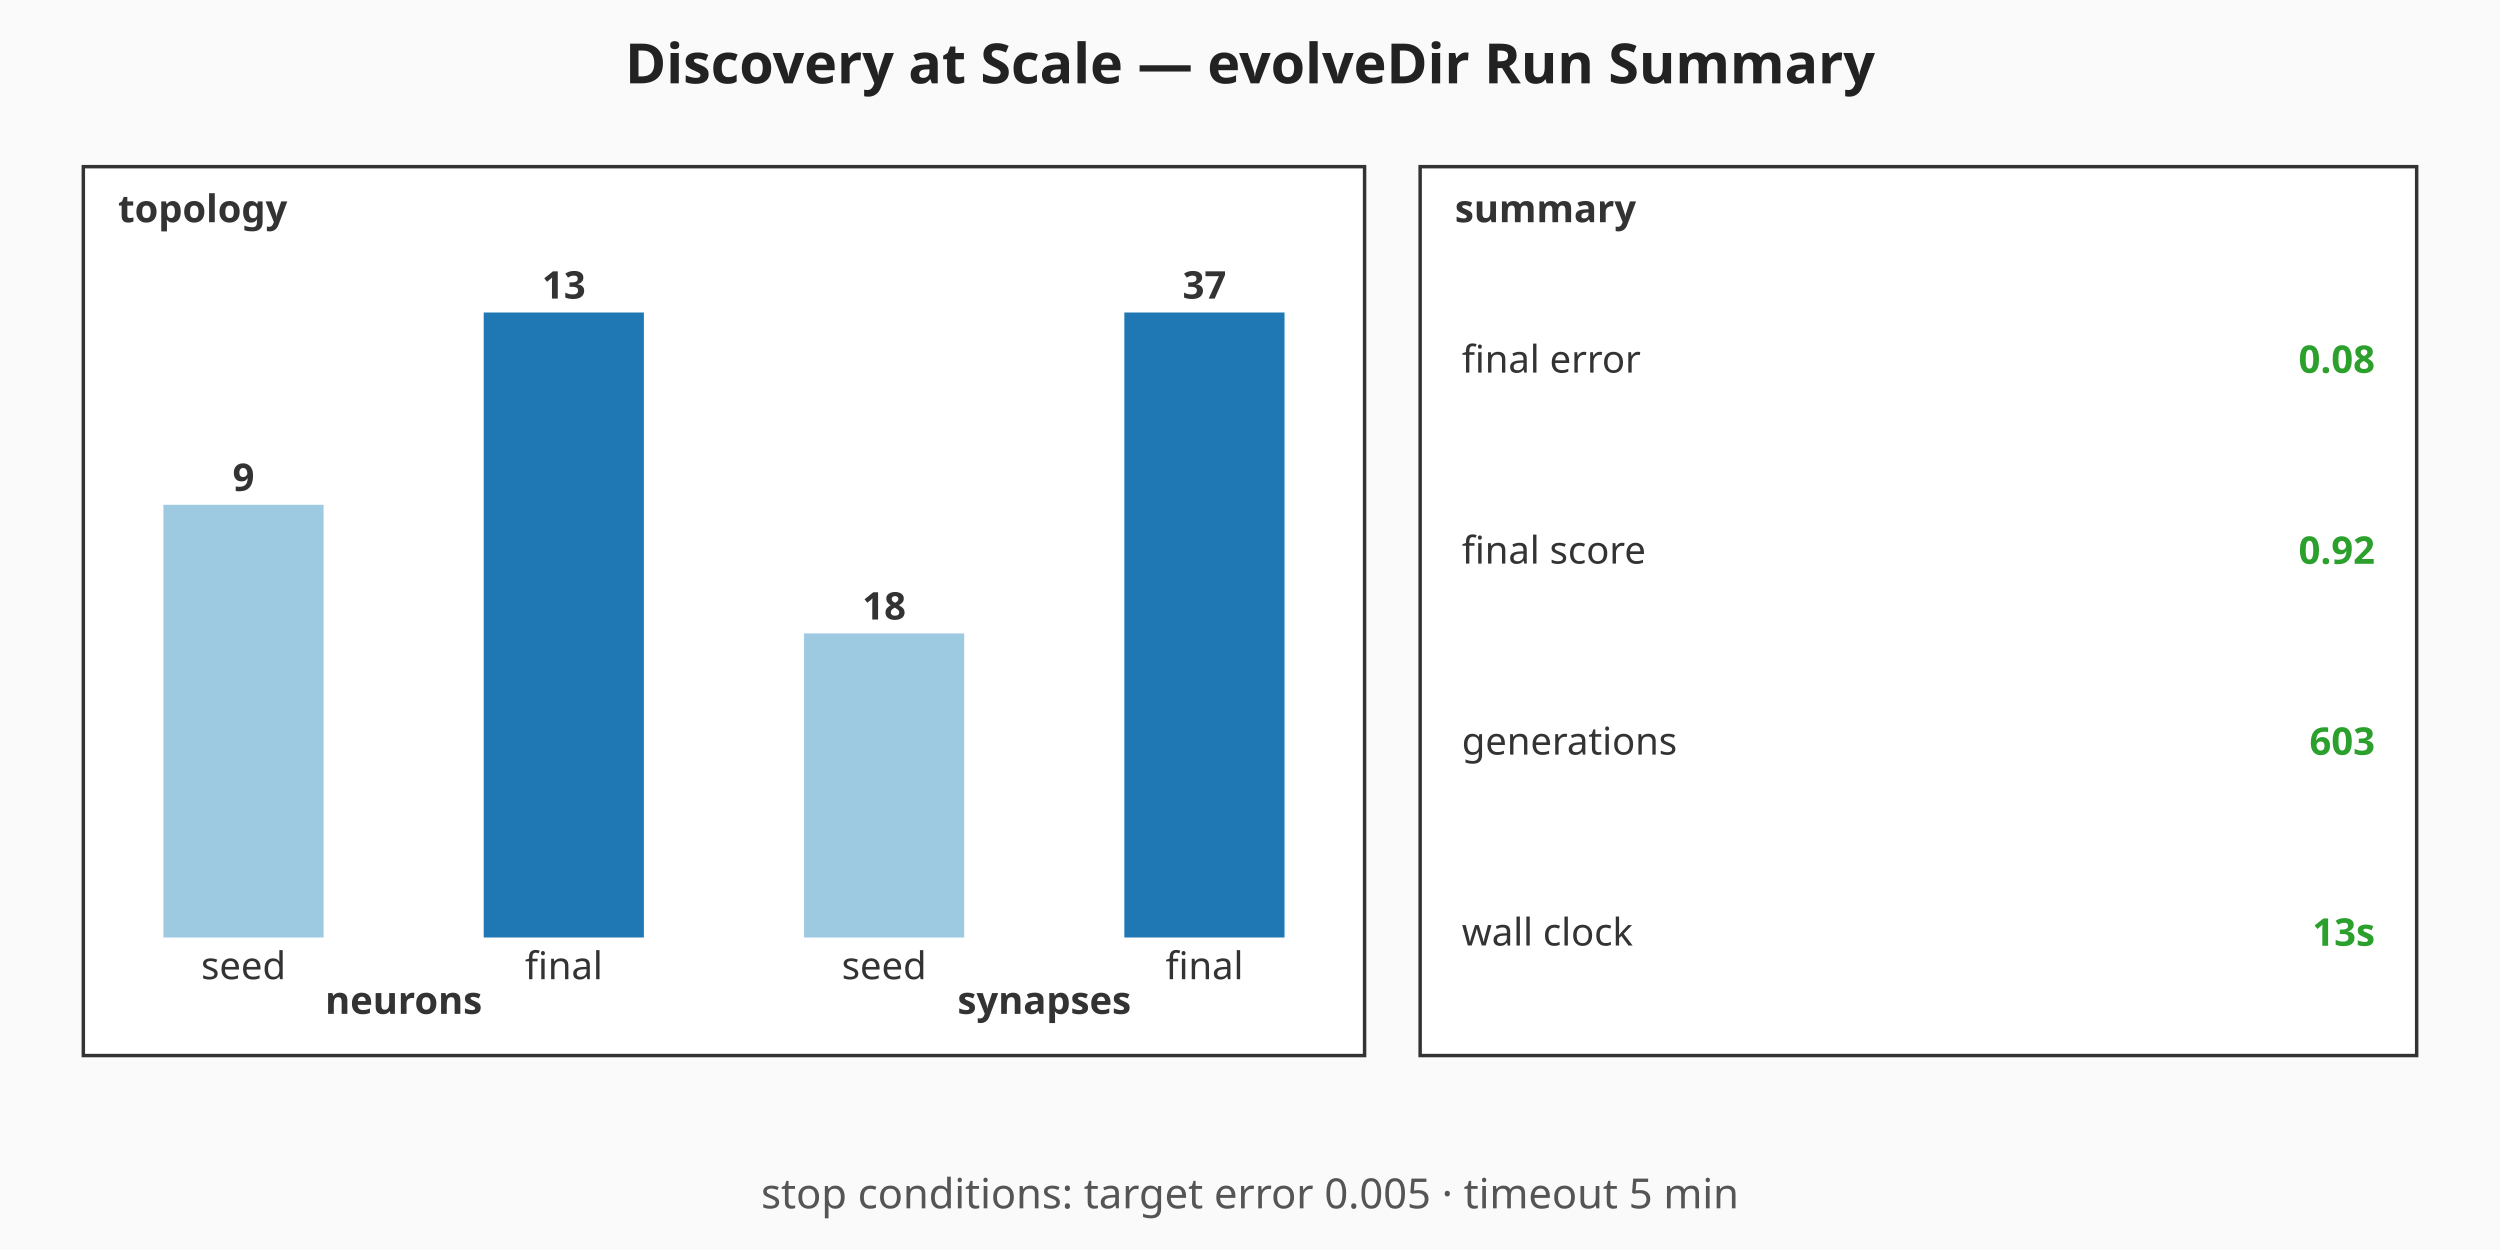
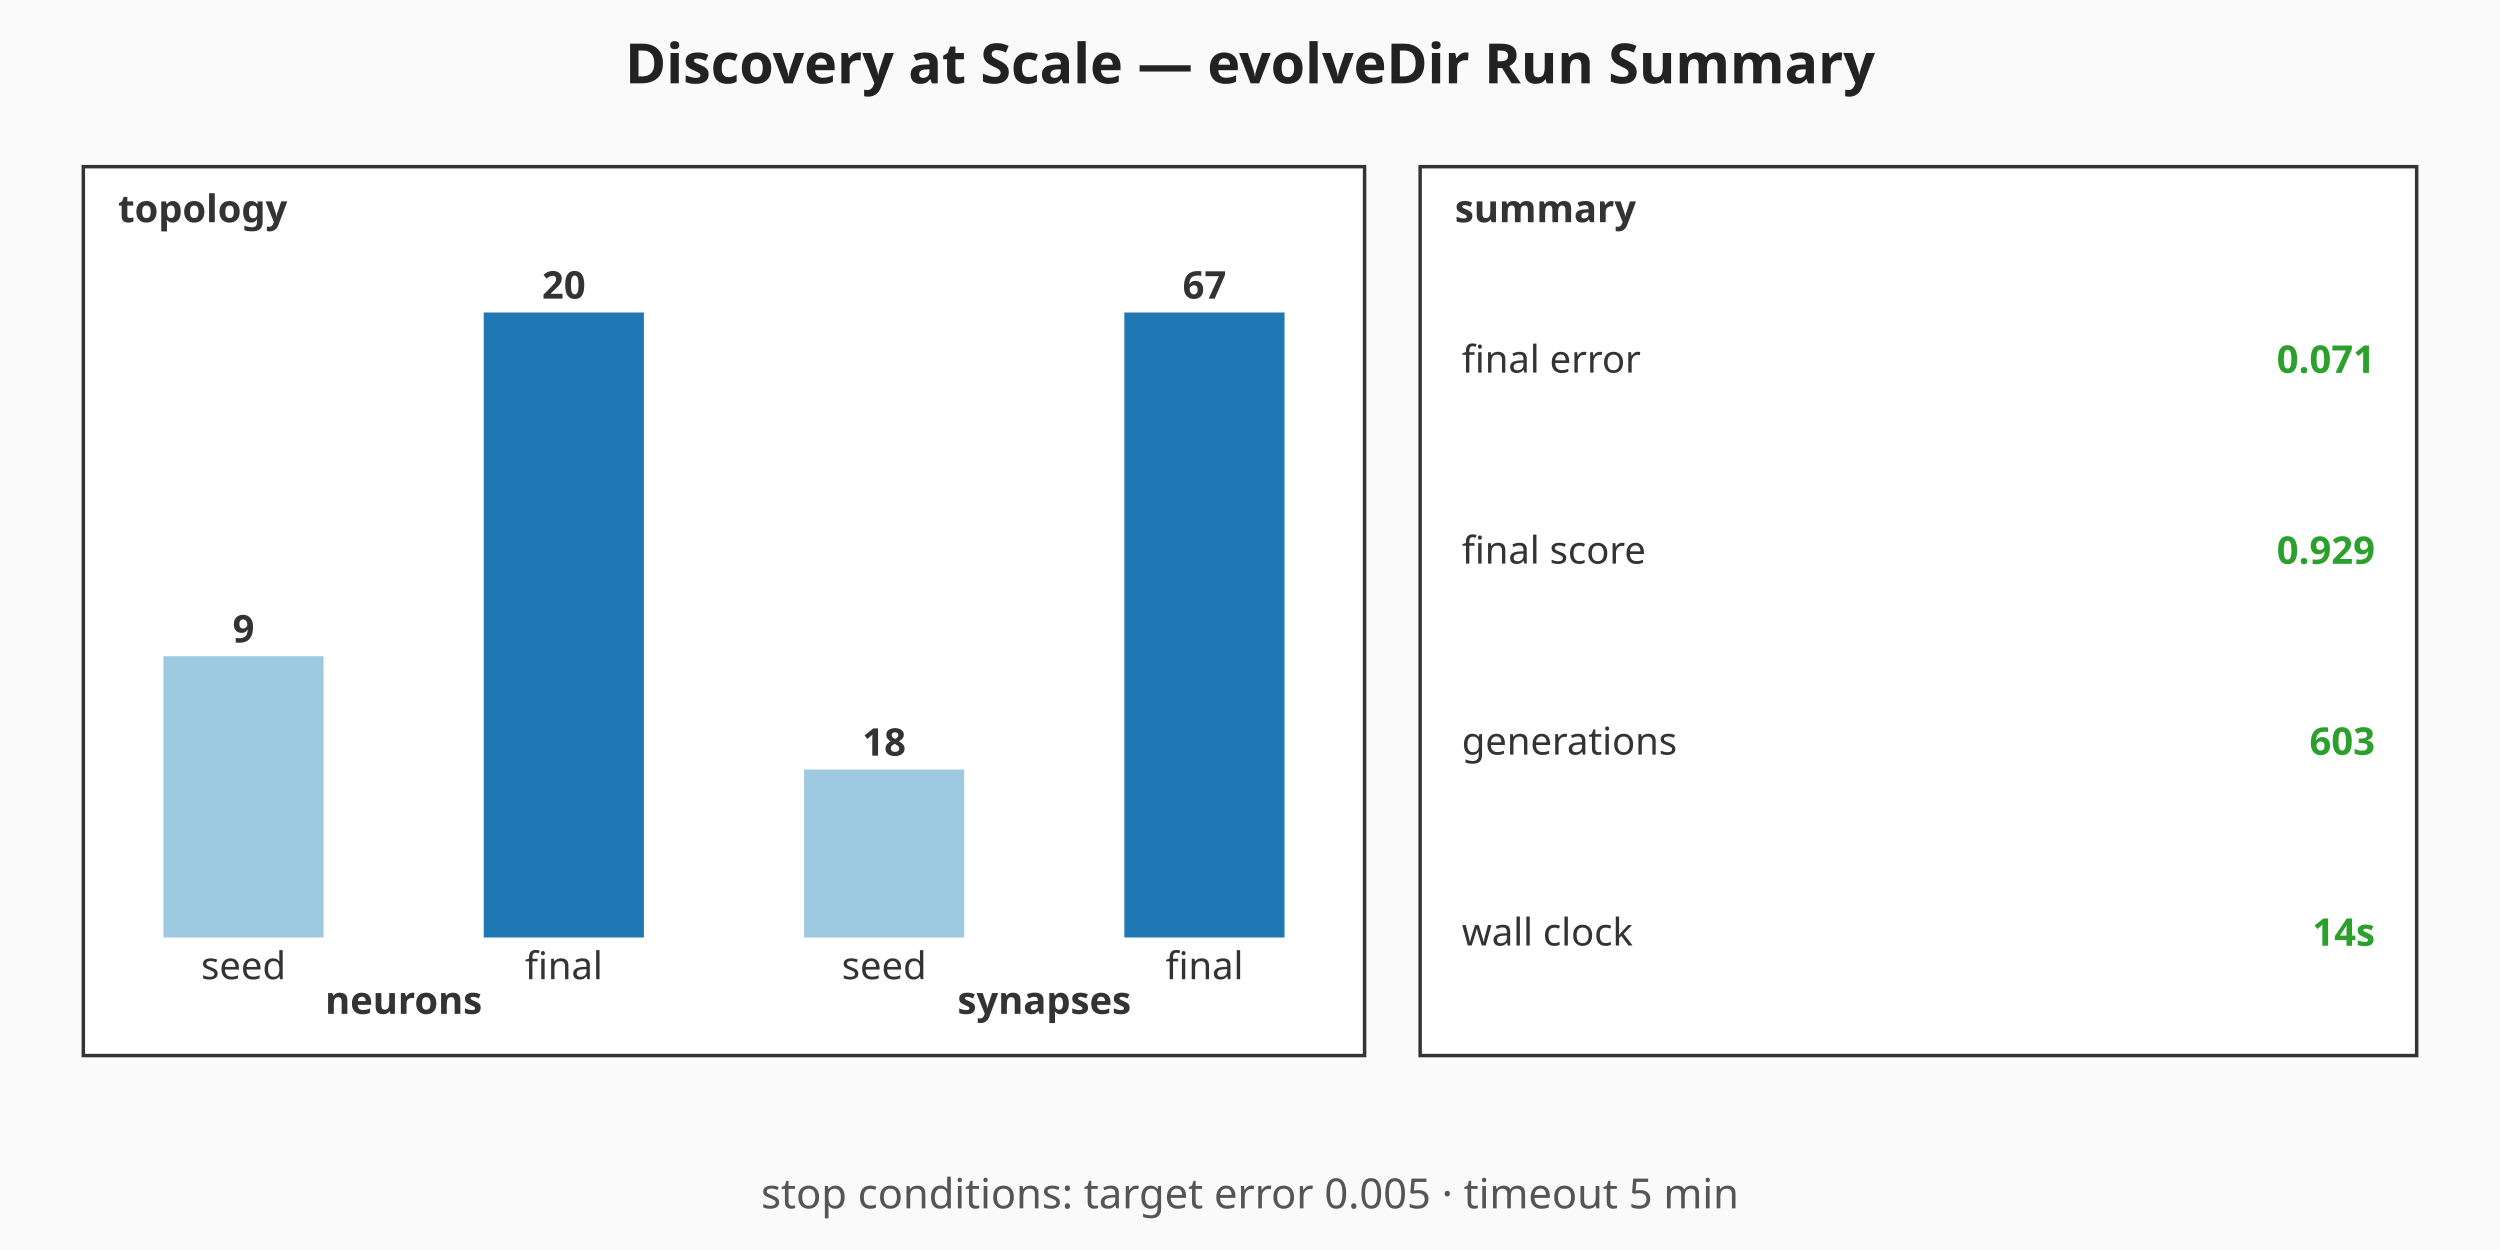
<svg xmlns="http://www.w3.org/2000/svg" viewBox="0 0 720 360" width="720" height="360" role="img" aria-label="Discovery at Scale — evolveDir Run Summary summary chart">
  <rect width="720" height="360" fill="#fafafa" />
  <text x="360" y="24" text-anchor="middle" font-family="sans-serif" font-size="16" font-weight="bold" fill="#222">Discovery at Scale — evolveDir Run Summary</text>
  <g class="topology" font-family="sans-serif" font-size="11" fill="#333">
    <rect x="24" y="48" width="369" height="256" fill="#ffffff" stroke="#333" stroke-width="1" />
    <text x="34" y="64" font-weight="bold">topology</text>
-     <rect class="topo-bar topo-bar-seed-neurons" x="47.06" y="145.38" width="46.13" height="124.62" fill="#9ecae1" />
-     <text x="70.13" y="141.38" text-anchor="middle" font-weight="bold">9</text>
+     <rect class="topo-bar topo-bar-seed-neurons" x="47.06" y="189" width="46.13" height="81" fill="#9ecae1" />
+     <text x="70.13" y="185" text-anchor="middle" font-weight="bold">9</text>
    <text x="70.13" y="282" text-anchor="middle">seed</text>
    <rect class="topo-bar topo-bar-final-neurons" x="139.31" y="90" width="46.13" height="180" fill="#1f77b4" />
-     <text x="162.38" y="86" text-anchor="middle" font-weight="bold">13</text>
+     <text x="162.38" y="86" text-anchor="middle" font-weight="bold">20</text>
    <text x="162.38" y="282" text-anchor="middle">final</text>
    <text x="116.25" y="292" text-anchor="middle" font-weight="bold">neurons</text>
-     <rect class="topo-bar topo-bar-seed-synapses" x="231.56" y="182.43" width="46.13" height="87.57" fill="#9ecae1" />
-     <text x="254.63" y="178.43" text-anchor="middle" font-weight="bold">18</text>
+     <rect class="topo-bar topo-bar-seed-synapses" x="231.56" y="221.64" width="46.13" height="48.36" fill="#9ecae1" />
+     <text x="254.63" y="217.64" text-anchor="middle" font-weight="bold">18</text>
    <text x="254.63" y="282" text-anchor="middle">seed</text>
    <rect class="topo-bar topo-bar-final-synapses" x="323.81" y="90" width="46.13" height="180" fill="#1f77b4" />
-     <text x="346.88" y="86" text-anchor="middle" font-weight="bold">37</text>
+     <text x="346.88" y="86" text-anchor="middle" font-weight="bold">67</text>
    <text x="346.88" y="282" text-anchor="middle">final</text>
    <text x="300.75" y="292" text-anchor="middle" font-weight="bold">synapses</text>
  </g>
  <g class="callouts" font-family="sans-serif" font-size="11" fill="#333">
    <rect x="409" y="48" width="287" height="256" fill="#ffffff" stroke="#333" stroke-width="1" />
    <text x="419" y="64" font-weight="bold">summary</text>
    <text class="callout-label" x="421" y="103.5" dominant-baseline="middle">final error</text>
-     <text class="callout-value" x="684" y="103.5" text-anchor="end" dominant-baseline="middle" font-weight="bold" fill="#2ca02c">0.08</text>
+     <text class="callout-value" x="684" y="103.5" text-anchor="end" dominant-baseline="middle" font-weight="bold" fill="#2ca02c">0.071</text>
    <text class="callout-label" x="421" y="158.5" dominant-baseline="middle">final score</text>
-     <text class="callout-value" x="684" y="158.5" text-anchor="end" dominant-baseline="middle" font-weight="bold" fill="#2ca02c">0.92</text>
+     <text class="callout-value" x="684" y="158.5" text-anchor="end" dominant-baseline="middle" font-weight="bold" fill="#2ca02c">0.929</text>
    <text class="callout-label" x="421" y="213.5" dominant-baseline="middle">generations</text>
    <text class="callout-value" x="684" y="213.5" text-anchor="end" dominant-baseline="middle" font-weight="bold" fill="#2ca02c">603</text>
    <text class="callout-label" x="421" y="268.5" dominant-baseline="middle">wall clock</text>
-     <text class="callout-value" x="684" y="268.5" text-anchor="end" dominant-baseline="middle" font-weight="bold" fill="#2ca02c">13s</text>
+     <text class="callout-value" x="684" y="268.5" text-anchor="end" dominant-baseline="middle" font-weight="bold" fill="#2ca02c">14s</text>
  </g>
  <g class="caption" font-family="sans-serif" font-size="12" fill="#555">
    <text x="360" y="348" text-anchor="middle">stop conditions: target error 0.005 · timeout 5 min</text>
  </g>
</svg>
